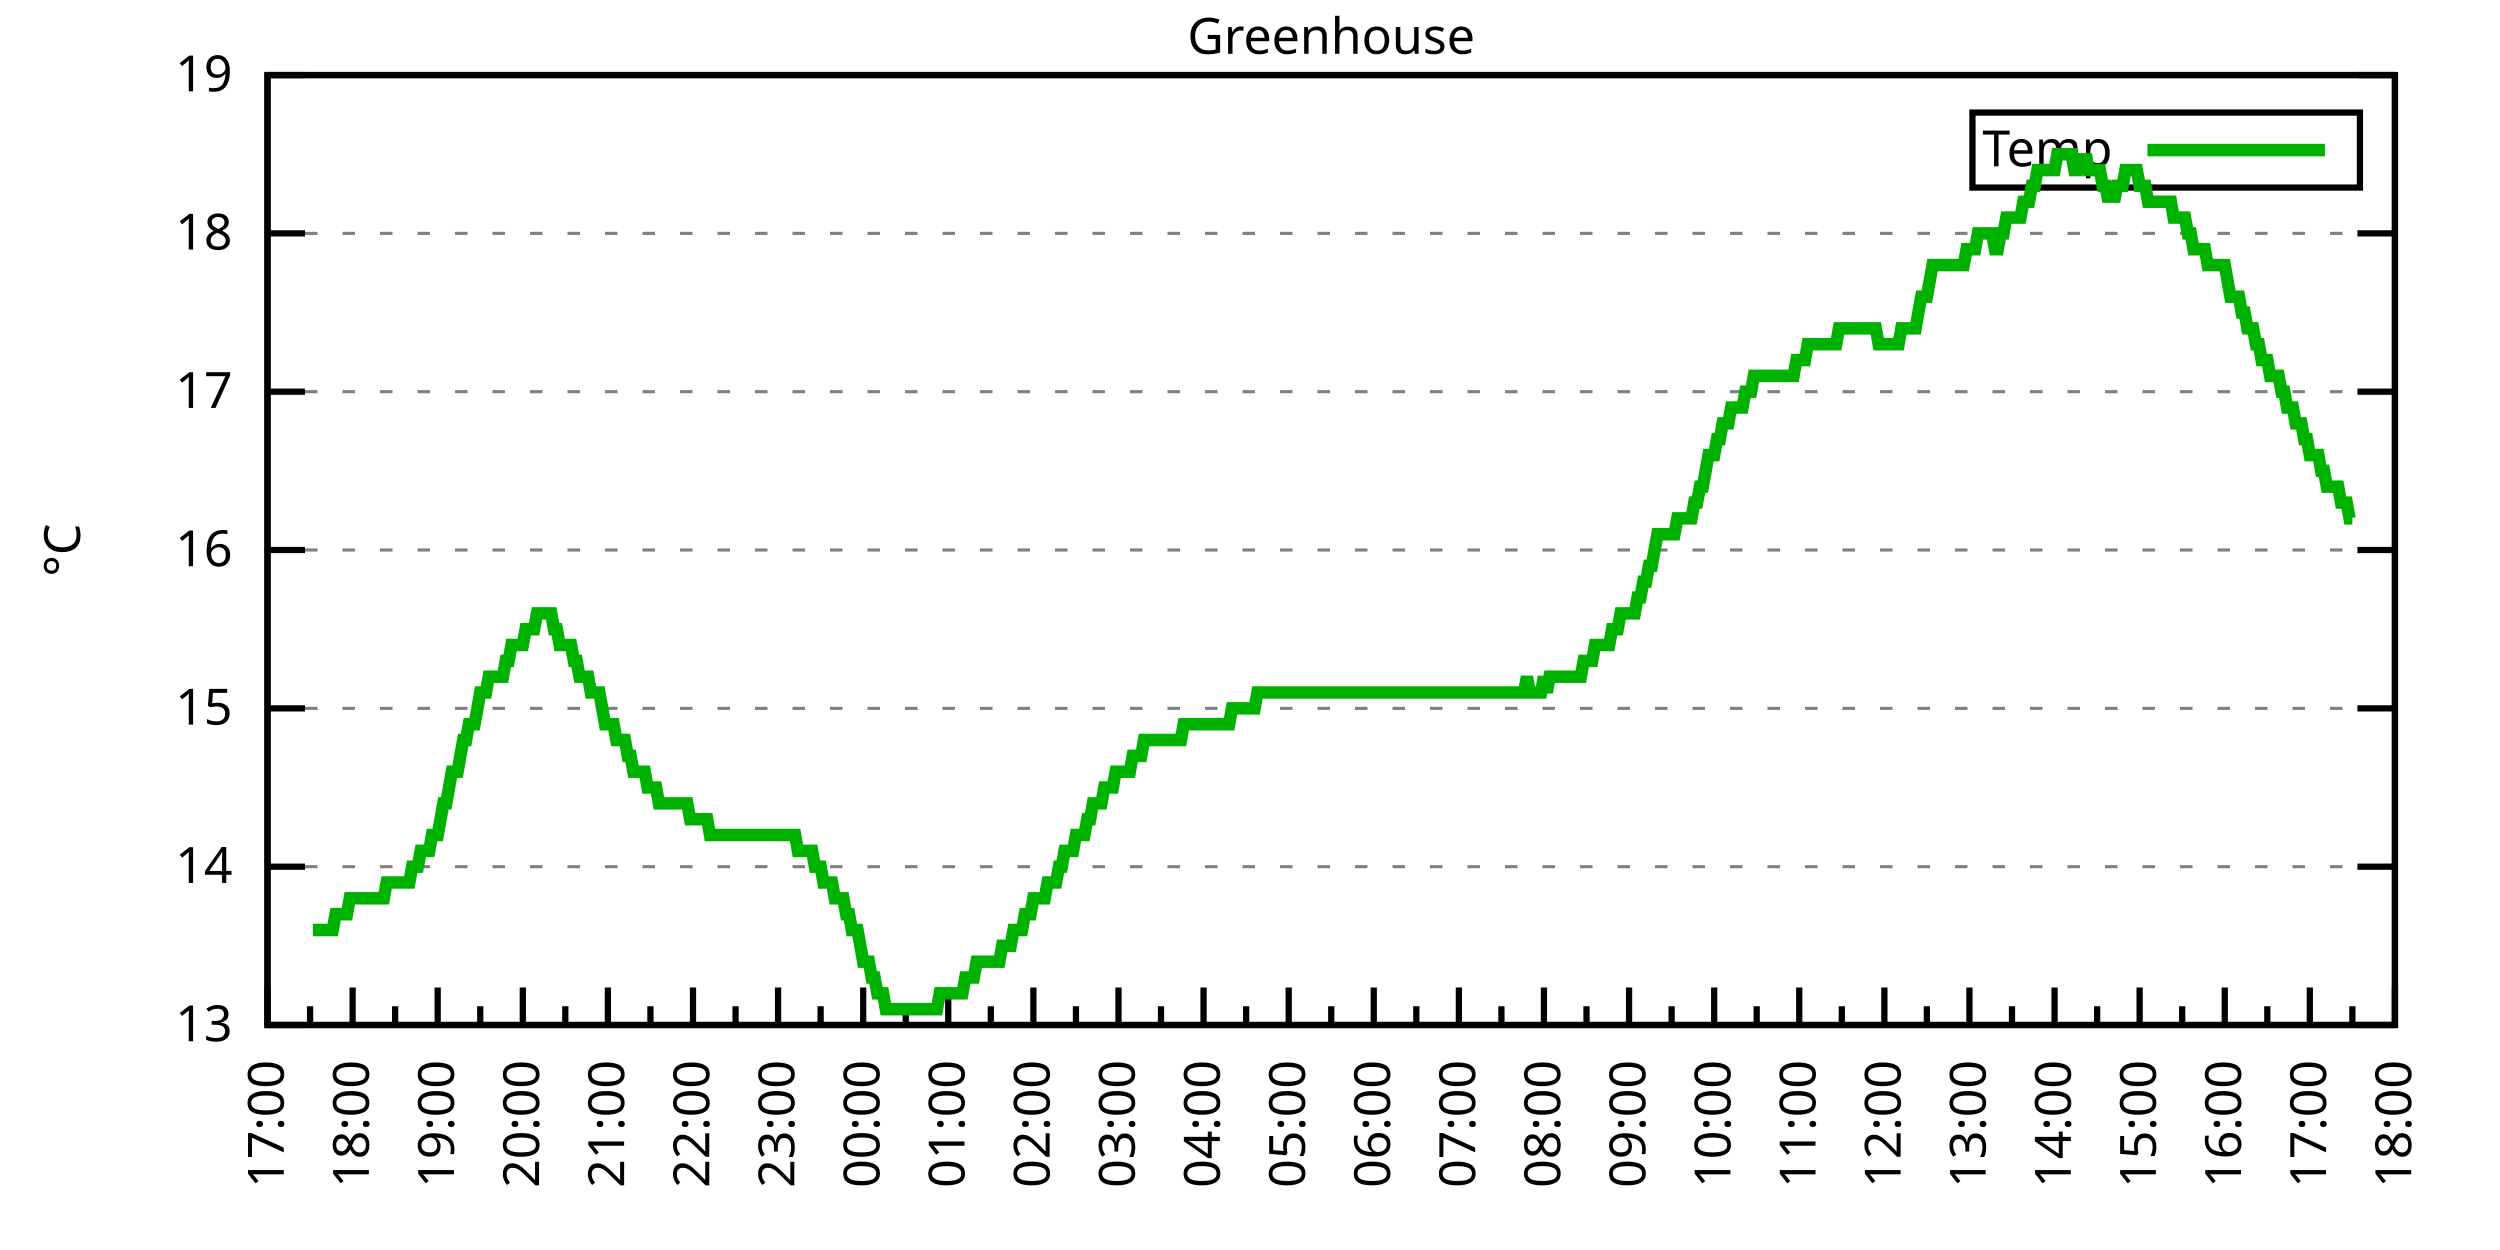
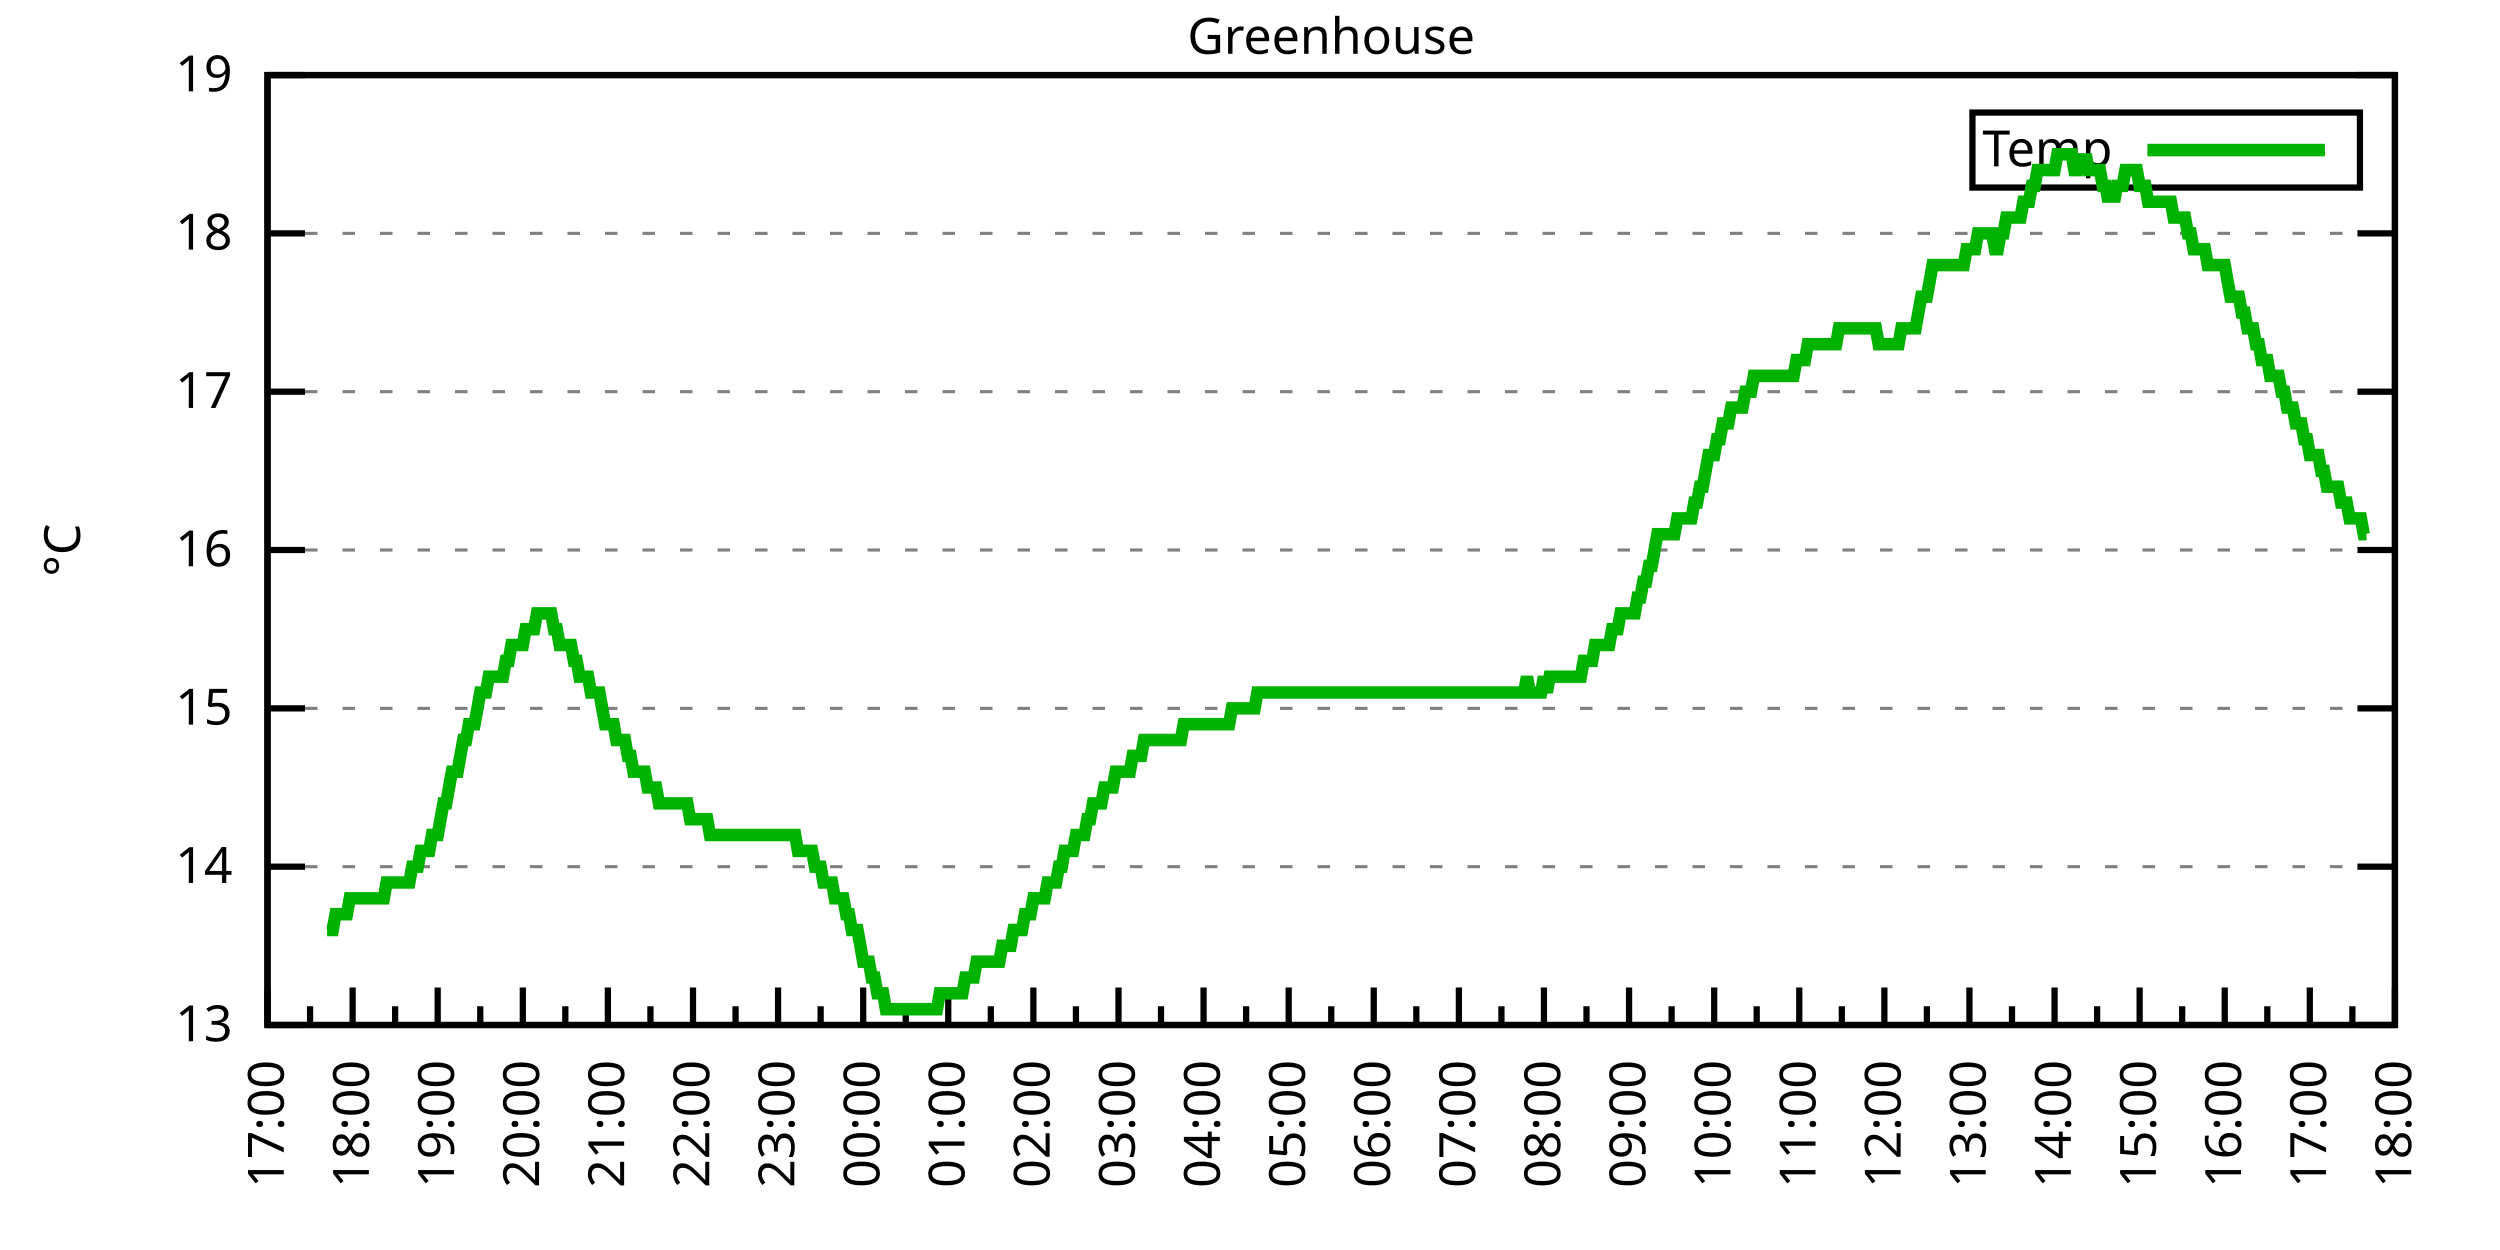
<svg xmlns="http://www.w3.org/2000/svg" xmlns:xlink="http://www.w3.org/1999/xlink" width="400" height="200" viewBox="0 0 400 200">
  <g id="gnuplot_canvas">
    <rect x="0" y="0" width="400" height="200" fill="none" />
    <defs>
      <circle id="gpDot" r="0.5" stroke-width="0.5" stroke="currentColor" />
      <path id="gpPt0" stroke-width="0.333" stroke="currentColor" d="M-1,0 h2 M0,-1 v2" />
      <path id="gpPt1" stroke-width="0.333" stroke="currentColor" d="M-1,-1 L1,1 M1,-1 L-1,1" />
      <path id="gpPt2" stroke-width="0.333" stroke="currentColor" d="M-1,0 L1,0 M0,-1 L0,1 M-1,-1 L1,1 M-1,1 L1,-1" />
      <rect id="gpPt3" stroke-width="0.333" stroke="currentColor" x="-1" y="-1" width="2" height="2" />
      <rect id="gpPt4" stroke-width="0.333" stroke="currentColor" fill="currentColor" x="-1" y="-1" width="2" height="2" />
      <circle id="gpPt5" stroke-width="0.333" stroke="currentColor" cx="0" cy="0" r="1" />
      <use xlink:href="#gpPt5" id="gpPt6" fill="currentColor" stroke="none" />
      <path id="gpPt7" stroke-width="0.333" stroke="currentColor" d="M0,-1.33 L-1.33,0.67 L1.33,0.67 z" />
      <use xlink:href="#gpPt7" id="gpPt8" fill="currentColor" stroke="none" />
      <use xlink:href="#gpPt7" id="gpPt9" stroke="currentColor" transform="rotate(180)" />
      <use xlink:href="#gpPt9" id="gpPt10" fill="currentColor" stroke="none" />
      <use xlink:href="#gpPt3" id="gpPt11" stroke="currentColor" transform="rotate(45)" />
      <use xlink:href="#gpPt11" id="gpPt12" fill="currentColor" stroke="none" />
      <path id="gpPt13" stroke-width="0.333" stroke="currentColor" d="M0,1.330 L1.265,0.411 L0.782,-1.067 L-0.782,-1.076 L-1.265,0.411 z" />
      <use xlink:href="#gpPt13" id="gpPt14" fill="currentColor" stroke="none" />
      <filter id="textbox" filterUnits="objectBoundingBox" x="0" y="0" height="1" width="1">
        <feFlood flood-color="white" flood-opacity="1" result="bgnd" />
        <feComposite in="SourceGraphic" in2="bgnd" operator="atop" />
      </filter>
      <filter id="greybox" filterUnits="objectBoundingBox" x="0" y="0" height="1" width="1">
        <feFlood flood-color="lightgrey" flood-opacity="1" result="grey" />
        <feComposite in="SourceGraphic" in2="grey" operator="atop" />
      </filter>
    </defs>
    <g fill="none" color="white" stroke="currentColor" stroke-width="1.00" stroke-linecap="butt" stroke-linejoin="miter">
</g>
    <g fill="none" color="black" stroke="currentColor" stroke-width="1.00" stroke-linecap="butt" stroke-linejoin="miter">
      <g stroke="none" shape-rendering="crispEdges">
        <polygon fill="rgb(255, 255, 255)" points="42.80,164.00 383.18,164.00 383.18,12.02 42.80,12.02 " />
      </g>
    </g>
    <g fill="none" color="black" stroke="currentColor" stroke-width="1.00" stroke-linecap="butt" stroke-linejoin="miter">
</g>
    <g fill="none" color="black" stroke="black" stroke-width="0.50" stroke-linecap="butt" stroke-linejoin="miter">
</g>
    <g fill="none" color="gray" stroke="currentColor" stroke-width="0.50" stroke-linecap="butt" stroke-linejoin="miter">
      <path stroke="gray" stroke-dasharray="2,4" class="gridline" d="M42.80,164.00 L383.19,164.00  " />
    </g>
    <g fill="none" color="gray" stroke="gray" stroke-width="1.00" stroke-linecap="butt" stroke-linejoin="miter">
</g>
    <g fill="none" color="black" stroke="currentColor" stroke-width="1.00" stroke-linecap="butt" stroke-linejoin="miter">
      <path stroke="black" d="M42.80,164.00 L48.80,164.00 M383.19,164.00 L377.19,164.00  " />
      <g transform="translate(37.20,166.60)" stroke="none" fill="black" font-family="Sans" font-size="8.00" text-anchor="end">
        <text>
          <tspan font-family="Sans"> 13</tspan>
        </text>
      </g>
    </g>
    <g fill="none" color="black" stroke="currentColor" stroke-width="1.00" stroke-linecap="butt" stroke-linejoin="miter">
</g>
    <g fill="none" color="black" stroke="black" stroke-width="0.50" stroke-linecap="butt" stroke-linejoin="miter">
</g>
    <g fill="none" color="gray" stroke="currentColor" stroke-width="0.50" stroke-linecap="butt" stroke-linejoin="miter">
      <path stroke="gray" stroke-dasharray="2,4" class="gridline" d="M42.80,138.67 L383.19,138.67  " />
    </g>
    <g fill="none" color="gray" stroke="gray" stroke-width="1.00" stroke-linecap="butt" stroke-linejoin="miter">
</g>
    <g fill="none" color="black" stroke="currentColor" stroke-width="1.00" stroke-linecap="butt" stroke-linejoin="miter">
      <path stroke="black" d="M42.80,138.67 L48.80,138.67 M383.19,138.67 L377.19,138.67  " />
      <g transform="translate(37.20,141.27)" stroke="none" fill="black" font-family="Sans" font-size="8.00" text-anchor="end">
        <text>
          <tspan font-family="Sans"> 14</tspan>
        </text>
      </g>
    </g>
    <g fill="none" color="black" stroke="currentColor" stroke-width="1.00" stroke-linecap="butt" stroke-linejoin="miter">
</g>
    <g fill="none" color="black" stroke="black" stroke-width="0.50" stroke-linecap="butt" stroke-linejoin="miter">
</g>
    <g fill="none" color="gray" stroke="currentColor" stroke-width="0.50" stroke-linecap="butt" stroke-linejoin="miter">
      <path stroke="gray" stroke-dasharray="2,4" class="gridline" d="M42.80,113.34 L383.19,113.34  " />
    </g>
    <g fill="none" color="gray" stroke="gray" stroke-width="1.00" stroke-linecap="butt" stroke-linejoin="miter">
</g>
    <g fill="none" color="black" stroke="currentColor" stroke-width="1.00" stroke-linecap="butt" stroke-linejoin="miter">
      <path stroke="black" d="M42.80,113.34 L48.80,113.34 M383.19,113.34 L377.19,113.34  " />
      <g transform="translate(37.20,115.94)" stroke="none" fill="black" font-family="Sans" font-size="8.00" text-anchor="end">
        <text>
          <tspan font-family="Sans"> 15</tspan>
        </text>
      </g>
    </g>
    <g fill="none" color="black" stroke="currentColor" stroke-width="1.00" stroke-linecap="butt" stroke-linejoin="miter">
</g>
    <g fill="none" color="black" stroke="black" stroke-width="0.50" stroke-linecap="butt" stroke-linejoin="miter">
</g>
    <g fill="none" color="gray" stroke="currentColor" stroke-width="0.50" stroke-linecap="butt" stroke-linejoin="miter">
      <path stroke="gray" stroke-dasharray="2,4" class="gridline" d="M42.80,88.00 L383.19,88.00  " />
    </g>
    <g fill="none" color="gray" stroke="gray" stroke-width="1.00" stroke-linecap="butt" stroke-linejoin="miter">
</g>
    <g fill="none" color="black" stroke="currentColor" stroke-width="1.00" stroke-linecap="butt" stroke-linejoin="miter">
      <path stroke="black" d="M42.80,88.00 L48.80,88.00 M383.19,88.00 L377.19,88.00  " />
      <g transform="translate(37.20,90.60)" stroke="none" fill="black" font-family="Sans" font-size="8.00" text-anchor="end">
        <text>
          <tspan font-family="Sans"> 16</tspan>
        </text>
      </g>
    </g>
    <g fill="none" color="black" stroke="currentColor" stroke-width="1.00" stroke-linecap="butt" stroke-linejoin="miter">
</g>
    <g fill="none" color="black" stroke="black" stroke-width="0.50" stroke-linecap="butt" stroke-linejoin="miter">
</g>
    <g fill="none" color="gray" stroke="currentColor" stroke-width="0.50" stroke-linecap="butt" stroke-linejoin="miter">
      <path stroke="gray" stroke-dasharray="2,4" class="gridline" d="M42.80,62.67 L383.19,62.67  " />
    </g>
    <g fill="none" color="gray" stroke="gray" stroke-width="1.00" stroke-linecap="butt" stroke-linejoin="miter">
</g>
    <g fill="none" color="black" stroke="currentColor" stroke-width="1.00" stroke-linecap="butt" stroke-linejoin="miter">
      <path stroke="black" d="M42.80,62.67 L48.80,62.67 M383.19,62.67 L377.19,62.67  " />
      <g transform="translate(37.20,65.27)" stroke="none" fill="black" font-family="Sans" font-size="8.00" text-anchor="end">
        <text>
          <tspan font-family="Sans"> 17</tspan>
        </text>
      </g>
    </g>
    <g fill="none" color="black" stroke="currentColor" stroke-width="1.00" stroke-linecap="butt" stroke-linejoin="miter">
</g>
    <g fill="none" color="black" stroke="black" stroke-width="0.50" stroke-linecap="butt" stroke-linejoin="miter">
</g>
    <g fill="none" color="gray" stroke="currentColor" stroke-width="0.50" stroke-linecap="butt" stroke-linejoin="miter">
      <path stroke="gray" stroke-dasharray="2,4" class="gridline" d="M42.80,37.34 L383.19,37.34  " />
    </g>
    <g fill="none" color="gray" stroke="gray" stroke-width="1.00" stroke-linecap="butt" stroke-linejoin="miter">
</g>
    <g fill="none" color="black" stroke="currentColor" stroke-width="1.00" stroke-linecap="butt" stroke-linejoin="miter">
      <path stroke="black" d="M42.80,37.34 L48.80,37.34 M383.19,37.34 L377.19,37.34  " />
      <g transform="translate(37.20,39.94)" stroke="none" fill="black" font-family="Sans" font-size="8.00" text-anchor="end">
        <text>
          <tspan font-family="Sans"> 18</tspan>
        </text>
      </g>
    </g>
    <g fill="none" color="black" stroke="currentColor" stroke-width="1.00" stroke-linecap="butt" stroke-linejoin="miter">
</g>
    <g fill="none" color="black" stroke="black" stroke-width="0.50" stroke-linecap="butt" stroke-linejoin="miter">
</g>
    <g fill="none" color="gray" stroke="currentColor" stroke-width="0.50" stroke-linecap="butt" stroke-linejoin="miter">
      <path stroke="gray" stroke-dasharray="2,4" class="gridline" d="M42.80,12.01 L383.19,12.01  " />
    </g>
    <g fill="none" color="gray" stroke="gray" stroke-width="1.00" stroke-linecap="butt" stroke-linejoin="miter">
</g>
    <g fill="none" color="black" stroke="currentColor" stroke-width="1.00" stroke-linecap="butt" stroke-linejoin="miter">
      <path stroke="black" d="M42.80,12.01 L48.80,12.01 M383.19,12.01 L377.19,12.01  " />
      <g transform="translate(37.20,14.61)" stroke="none" fill="black" font-family="Sans" font-size="8.00" text-anchor="end">
        <text>
          <tspan font-family="Sans"> 19</tspan>
        </text>
      </g>
    </g>
    <g fill="none" color="black" stroke="currentColor" stroke-width="1.00" stroke-linecap="butt" stroke-linejoin="miter">
      <path stroke="black" d="M42.80,164.00 L42.80,158.00  " />
      <g transform="translate(45.40,169.60) rotate(270)" stroke="none" fill="black" font-family="Sans" font-size="8.00" text-anchor="end">
        <text>
          <tspan font-family="Sans">17:00</tspan>
        </text>
      </g>
    </g>
    <g fill="none" color="black" stroke="currentColor" stroke-width="1.00" stroke-linecap="butt" stroke-linejoin="miter">
      <path stroke="black" d="M49.61,164.00 L49.61,161.00 M56.42,164.00 L56.42,158.00  " />
      <g transform="translate(59.02,169.60) rotate(270)" stroke="none" fill="black" font-family="Sans" font-size="8.00" text-anchor="end">
        <text>
          <tspan font-family="Sans">18:00</tspan>
        </text>
      </g>
    </g>
    <g fill="none" color="black" stroke="currentColor" stroke-width="1.00" stroke-linecap="butt" stroke-linejoin="miter">
      <path stroke="black" d="M63.22,164.00 L63.22,161.00 M70.03,164.00 L70.03,158.00  " />
      <g transform="translate(72.63,169.60) rotate(270)" stroke="none" fill="black" font-family="Sans" font-size="8.00" text-anchor="end">
        <text>
          <tspan font-family="Sans">19:00</tspan>
        </text>
      </g>
    </g>
    <g fill="none" color="black" stroke="currentColor" stroke-width="1.00" stroke-linecap="butt" stroke-linejoin="miter">
      <path stroke="black" d="M76.84,164.00 L76.84,161.00 M83.65,164.00 L83.65,158.00  " />
      <g transform="translate(86.25,169.60) rotate(270)" stroke="none" fill="black" font-family="Sans" font-size="8.00" text-anchor="end">
        <text>
          <tspan font-family="Sans">20:00</tspan>
        </text>
      </g>
    </g>
    <g fill="none" color="black" stroke="currentColor" stroke-width="1.00" stroke-linecap="butt" stroke-linejoin="miter">
      <path stroke="black" d="M90.45,164.00 L90.45,161.00 M97.26,164.00 L97.26,158.00  " />
      <g transform="translate(99.86,169.60) rotate(270)" stroke="none" fill="black" font-family="Sans" font-size="8.00" text-anchor="end">
        <text>
          <tspan font-family="Sans">21:00</tspan>
        </text>
      </g>
    </g>
    <g fill="none" color="black" stroke="currentColor" stroke-width="1.00" stroke-linecap="butt" stroke-linejoin="miter">
      <path stroke="black" d="M104.07,164.00 L104.07,161.00 M110.88,164.00 L110.88,158.00  " />
      <g transform="translate(113.48,169.60) rotate(270)" stroke="none" fill="black" font-family="Sans" font-size="8.00" text-anchor="end">
        <text>
          <tspan font-family="Sans">22:00</tspan>
        </text>
      </g>
    </g>
    <g fill="none" color="black" stroke="currentColor" stroke-width="1.00" stroke-linecap="butt" stroke-linejoin="miter">
      <path stroke="black" d="M117.69,164.00 L117.69,161.00 M124.49,164.00 L124.49,158.00  " />
      <g transform="translate(127.09,169.60) rotate(270)" stroke="none" fill="black" font-family="Sans" font-size="8.00" text-anchor="end">
        <text>
          <tspan font-family="Sans">23:00</tspan>
        </text>
      </g>
    </g>
    <g fill="none" color="black" stroke="currentColor" stroke-width="1.00" stroke-linecap="butt" stroke-linejoin="miter">
      <path stroke="black" d="M131.30,164.00 L131.30,161.00 M138.11,164.00 L138.11,158.00  " />
      <g transform="translate(140.71,169.60) rotate(270)" stroke="none" fill="black" font-family="Sans" font-size="8.00" text-anchor="end">
        <text>
          <tspan font-family="Sans">00:00</tspan>
        </text>
      </g>
    </g>
    <g fill="none" color="black" stroke="currentColor" stroke-width="1.00" stroke-linecap="butt" stroke-linejoin="miter">
      <path stroke="black" d="M144.92,164.00 L144.92,161.00 M151.72,164.00 L151.72,158.00  " />
      <g transform="translate(154.32,169.60) rotate(270)" stroke="none" fill="black" font-family="Sans" font-size="8.00" text-anchor="end">
        <text>
          <tspan font-family="Sans">01:00</tspan>
        </text>
      </g>
    </g>
    <g fill="none" color="black" stroke="currentColor" stroke-width="1.00" stroke-linecap="butt" stroke-linejoin="miter">
      <path stroke="black" d="M158.53,164.00 L158.53,161.00 M165.34,164.00 L165.34,158.00  " />
      <g transform="translate(167.94,169.60) rotate(270)" stroke="none" fill="black" font-family="Sans" font-size="8.00" text-anchor="end">
        <text>
          <tspan font-family="Sans">02:00</tspan>
        </text>
      </g>
    </g>
    <g fill="none" color="black" stroke="currentColor" stroke-width="1.00" stroke-linecap="butt" stroke-linejoin="miter">
      <path stroke="black" d="M172.15,164.00 L172.15,161.00 M178.96,164.00 L178.96,158.00  " />
      <g transform="translate(181.56,169.60) rotate(270)" stroke="none" fill="black" font-family="Sans" font-size="8.00" text-anchor="end">
        <text>
          <tspan font-family="Sans">03:00</tspan>
        </text>
      </g>
    </g>
    <g fill="none" color="black" stroke="currentColor" stroke-width="1.00" stroke-linecap="butt" stroke-linejoin="miter">
      <path stroke="black" d="M185.76,164.00 L185.76,161.00 M192.57,164.00 L192.57,158.00  " />
      <g transform="translate(195.17,169.60) rotate(270)" stroke="none" fill="black" font-family="Sans" font-size="8.00" text-anchor="end">
        <text>
          <tspan font-family="Sans">04:00</tspan>
        </text>
      </g>
    </g>
    <g fill="none" color="black" stroke="currentColor" stroke-width="1.00" stroke-linecap="butt" stroke-linejoin="miter">
      <path stroke="black" d="M199.38,164.00 L199.38,161.00 M206.19,164.00 L206.19,158.00  " />
      <g transform="translate(208.79,169.60) rotate(270)" stroke="none" fill="black" font-family="Sans" font-size="8.00" text-anchor="end">
        <text>
          <tspan font-family="Sans">05:00</tspan>
        </text>
      </g>
    </g>
    <g fill="none" color="black" stroke="currentColor" stroke-width="1.00" stroke-linecap="butt" stroke-linejoin="miter">
      <path stroke="black" d="M213.00,164.00 L213.00,161.00 M219.80,164.00 L219.80,158.00  " />
      <g transform="translate(222.40,169.60) rotate(270)" stroke="none" fill="black" font-family="Sans" font-size="8.00" text-anchor="end">
        <text>
          <tspan font-family="Sans">06:00</tspan>
        </text>
      </g>
    </g>
    <g fill="none" color="black" stroke="currentColor" stroke-width="1.00" stroke-linecap="butt" stroke-linejoin="miter">
      <path stroke="black" d="M226.61,164.00 L226.61,161.00 M233.42,164.00 L233.42,158.00  " />
      <g transform="translate(236.02,169.60) rotate(270)" stroke="none" fill="black" font-family="Sans" font-size="8.00" text-anchor="end">
        <text>
          <tspan font-family="Sans">07:00</tspan>
        </text>
      </g>
    </g>
    <g fill="none" color="black" stroke="currentColor" stroke-width="1.00" stroke-linecap="butt" stroke-linejoin="miter">
      <path stroke="black" d="M240.23,164.00 L240.23,161.00 M247.03,164.00 L247.03,158.00  " />
      <g transform="translate(249.63,169.60) rotate(270)" stroke="none" fill="black" font-family="Sans" font-size="8.00" text-anchor="end">
        <text>
          <tspan font-family="Sans">08:00</tspan>
        </text>
      </g>
    </g>
    <g fill="none" color="black" stroke="currentColor" stroke-width="1.00" stroke-linecap="butt" stroke-linejoin="miter">
      <path stroke="black" d="M253.84,164.00 L253.84,161.00 M260.65,164.00 L260.65,158.00  " />
      <g transform="translate(263.25,169.60) rotate(270)" stroke="none" fill="black" font-family="Sans" font-size="8.00" text-anchor="end">
        <text>
          <tspan font-family="Sans">09:00</tspan>
        </text>
      </g>
    </g>
    <g fill="none" color="black" stroke="currentColor" stroke-width="1.00" stroke-linecap="butt" stroke-linejoin="miter">
      <path stroke="black" d="M267.46,164.00 L267.46,161.00 M274.27,164.00 L274.27,158.00  " />
      <g transform="translate(276.87,169.60) rotate(270)" stroke="none" fill="black" font-family="Sans" font-size="8.00" text-anchor="end">
        <text>
          <tspan font-family="Sans">10:00</tspan>
        </text>
      </g>
    </g>
    <g fill="none" color="black" stroke="currentColor" stroke-width="1.00" stroke-linecap="butt" stroke-linejoin="miter">
      <path stroke="black" d="M281.07,164.00 L281.07,161.00 M287.88,164.00 L287.88,158.00  " />
      <g transform="translate(290.48,169.60) rotate(270)" stroke="none" fill="black" font-family="Sans" font-size="8.00" text-anchor="end">
        <text>
          <tspan font-family="Sans">11:00</tspan>
        </text>
      </g>
    </g>
    <g fill="none" color="black" stroke="currentColor" stroke-width="1.00" stroke-linecap="butt" stroke-linejoin="miter">
      <path stroke="black" d="M294.69,164.00 L294.69,161.00 M301.50,164.00 L301.50,158.00  " />
      <g transform="translate(304.10,169.60) rotate(270)" stroke="none" fill="black" font-family="Sans" font-size="8.00" text-anchor="end">
        <text>
          <tspan font-family="Sans">12:00</tspan>
        </text>
      </g>
    </g>
    <g fill="none" color="black" stroke="currentColor" stroke-width="1.00" stroke-linecap="butt" stroke-linejoin="miter">
      <path stroke="black" d="M308.30,164.00 L308.30,161.00 M315.11,164.00 L315.11,158.00  " />
      <g transform="translate(317.71,169.60) rotate(270)" stroke="none" fill="black" font-family="Sans" font-size="8.00" text-anchor="end">
        <text>
          <tspan font-family="Sans">13:00</tspan>
        </text>
      </g>
    </g>
    <g fill="none" color="black" stroke="currentColor" stroke-width="1.00" stroke-linecap="butt" stroke-linejoin="miter">
      <path stroke="black" d="M321.92,164.00 L321.92,161.00 M328.73,164.00 L328.73,158.00  " />
      <g transform="translate(331.33,169.60) rotate(270)" stroke="none" fill="black" font-family="Sans" font-size="8.00" text-anchor="end">
        <text>
          <tspan font-family="Sans">14:00</tspan>
        </text>
      </g>
    </g>
    <g fill="none" color="black" stroke="currentColor" stroke-width="1.00" stroke-linecap="butt" stroke-linejoin="miter">
      <path stroke="black" d="M335.54,164.00 L335.54,161.00 M342.34,164.00 L342.34,158.00  " />
      <g transform="translate(344.94,169.60) rotate(270)" stroke="none" fill="black" font-family="Sans" font-size="8.00" text-anchor="end">
        <text>
          <tspan font-family="Sans">15:00</tspan>
        </text>
      </g>
    </g>
    <g fill="none" color="black" stroke="currentColor" stroke-width="1.00" stroke-linecap="butt" stroke-linejoin="miter">
      <path stroke="black" d="M349.15,164.00 L349.15,161.00 M355.96,164.00 L355.96,158.00  " />
      <g transform="translate(358.56,169.60) rotate(270)" stroke="none" fill="black" font-family="Sans" font-size="8.00" text-anchor="end">
        <text>
          <tspan font-family="Sans">16:00</tspan>
        </text>
      </g>
    </g>
    <g fill="none" color="black" stroke="currentColor" stroke-width="1.00" stroke-linecap="butt" stroke-linejoin="miter">
      <path stroke="black" d="M362.77,164.00 L362.77,161.00 M369.57,164.00 L369.57,158.00  " />
      <g transform="translate(372.17,169.60) rotate(270)" stroke="none" fill="black" font-family="Sans" font-size="8.00" text-anchor="end">
        <text>
          <tspan font-family="Sans">17:00</tspan>
        </text>
      </g>
    </g>
    <g fill="none" color="black" stroke="currentColor" stroke-width="1.00" stroke-linecap="butt" stroke-linejoin="miter">
      <path stroke="black" d="M376.38,164.00 L376.38,161.00 M383.19,164.00 L383.19,158.00  " />
      <g transform="translate(385.79,169.60) rotate(270)" stroke="none" fill="black" font-family="Sans" font-size="8.00" text-anchor="end">
        <text>
          <tspan font-family="Sans">18:00</tspan>
        </text>
      </g>
    </g>
    <g fill="none" color="black" stroke="currentColor" stroke-width="1.00" stroke-linecap="butt" stroke-linejoin="miter">
</g>
    <g fill="none" color="black" stroke="currentColor" stroke-width="1.00" stroke-linecap="butt" stroke-linejoin="miter">
      <path stroke="black" d="M42.80,12.01 L42.80,164.00 L383.19,164.00 L383.19,12.01 L42.80,12.01 Z  " />
    </g>
    <g fill="none" color="black" stroke="currentColor" stroke-width="1.00" stroke-linecap="butt" stroke-linejoin="miter">
      <g transform="translate(12.80,88.01) rotate(270)" stroke="none" fill="black" font-family="Sans" font-size="8.00" text-anchor="middle">
        <text>
          <tspan font-family="Sans">°C</tspan>
        </text>
      </g>
    </g>
    <g fill="none" color="black" stroke="currentColor" stroke-width="1.00" stroke-linecap="butt" stroke-linejoin="miter">
</g>
    <g fill="none" color="black" stroke="currentColor" stroke-width="1.00" stroke-linecap="butt" stroke-linejoin="miter">
      <path stroke="black" d="M315.59,30.01 L315.59,18.01 L377.59,18.01 L377.59,30.01 L315.59,30.01 Z  " />
    </g>
    <g id="Greenhouse_plot_1">
      <g fill="none" color="white" stroke="black" stroke-width="2.00" stroke-linecap="butt" stroke-linejoin="miter">
</g>
      <g fill="none" color="black" stroke="currentColor" stroke-width="2.00" stroke-linecap="butt" stroke-linejoin="miter">
        <g transform="translate(337.99,26.61)" stroke="none" fill="black" font-family="Sans" font-size="8.00" text-anchor="end">
          <text>
            <tspan font-family="Sans">Temp</tspan>
          </text>
        </g>
      </g>
      <g fill="none" color="black" stroke="currentColor" stroke-width="2.00" stroke-linecap="butt" stroke-linejoin="miter">
-         <path stroke="rgb(  0, 178,   0)" d="M343.59,24.01 L371.99,24.01 M50.06,148.80 L50.52,148.80 L50.97,148.80 L51.42,148.80 L51.88,148.80 L52.33,148.80   L52.78,148.80 L53.24,148.80 L53.69,146.27 L54.15,146.27 L54.60,146.27 L55.05,146.27 L55.51,146.27 L55.96,143.73   L56.42,143.73 L56.87,143.73 L57.32,143.73 L57.78,143.73 L58.23,143.73 L58.68,143.73 L59.14,143.73 L59.59,143.73   L60.05,143.73 L60.50,143.73 L60.95,143.73 L61.41,143.73 L61.86,141.20 L62.32,141.20 L62.77,141.20 L63.22,141.20   L63.68,141.20 L64.13,141.20 L64.58,141.20 L65.04,141.20 L65.49,141.20 L65.95,138.67 L66.40,138.67 L66.85,138.67   L67.31,136.14 L67.76,136.14 L68.22,136.14 L68.67,136.14 L69.12,133.60 L69.58,133.60 L70.03,133.60 L70.49,131.07   L70.94,128.54 L71.39,128.54 L71.85,126.00 L72.30,123.47 L72.75,123.47 L73.21,123.47 L73.66,120.94 L74.12,118.40   L74.57,118.40 L75.02,115.87 L75.48,115.87 L75.93,115.87 L76.39,113.34 L76.84,110.80 L77.29,110.80 L77.75,110.80   L78.20,108.27 L78.65,108.27 L79.11,108.27 L79.56,108.27 L80.02,108.27 L80.47,108.27 L80.92,105.74 L81.38,105.74   L81.83,103.20 L82.29,103.20 L82.74,103.20 L83.19,103.20 L83.65,103.20 L84.10,100.67 L84.55,100.67 L85.01,100.67   L85.46,100.67 L85.92,98.14 L86.37,98.14 L86.82,98.14 L87.28,98.14 L87.73,98.14 L88.19,98.14 L88.64,100.67   L89.09,100.67 L89.55,103.20 L90.00,103.20 L90.45,103.20 L90.91,103.20 L91.36,103.20 L91.82,105.74 L92.27,105.74   L92.72,108.27 L93.18,108.27 L93.63,108.27 L94.09,108.27 L94.54,110.80 L94.99,110.80 L95.45,110.80 L95.90,110.80   L96.35,113.34 L96.81,115.87 L97.26,115.87 L97.72,115.87 L98.17,115.87 L98.62,118.40 L99.08,118.40 L99.53,118.40   L99.99,118.40 L100.44,120.94 L100.89,120.94 L101.35,123.47 L101.80,123.47 L102.25,123.47 L102.71,123.47 L103.16,123.47   L103.62,126.00 L104.07,126.00 L104.52,126.00 L104.98,126.00 L105.43,128.54 L105.89,128.54 L106.34,128.54 L106.79,128.54   L107.25,128.54 L107.70,128.54 L108.15,128.54 L108.61,128.54 L109.06,128.54 L109.52,128.54 L109.97,128.54 L110.42,131.07   L110.88,131.07 L111.33,131.07 L111.79,131.07 L112.24,131.07 L112.69,131.07 L113.15,131.07 L113.60,133.60 L114.05,133.60   L114.51,133.60 L114.96,133.60 L115.42,133.60 L115.87,133.60 L116.32,133.60 L116.78,133.60 L117.23,133.60 L117.69,133.60   L118.14,133.60 L118.59,133.60 L119.05,133.60 L119.50,133.60 L119.96,133.60 L120.41,133.60 L120.86,133.60 L121.32,133.60   L121.77,133.60 L122.22,133.60 L122.68,133.60 L123.13,133.60 L123.59,133.60 L124.04,133.60 L124.49,133.60 L124.95,133.60   L125.40,133.60 L125.86,133.60 L126.31,133.60 L126.76,133.60 L127.22,133.60 L127.67,136.14 L128.12,136.14 L128.58,136.14   L129.03,136.14 L129.49,136.14 L129.94,136.14 L130.39,138.67 L130.85,138.67 L131.30,138.67 L131.76,141.20 L132.21,141.20   L132.66,141.20 L133.12,141.20 L133.57,143.73 L134.02,143.73 L134.48,143.73 L134.93,143.73 L135.39,146.27 L135.84,146.27   L136.29,148.80 L136.75,148.80 L137.20,148.80 L137.66,151.33 L138.11,153.87 L138.56,153.87 L139.02,153.87 L139.47,156.40   L139.92,156.40 L140.38,158.93 L140.83,158.93 L141.29,158.93 L141.74,161.47 L142.19,161.47 L142.65,161.47 L143.10,161.47   L143.56,161.47 L144.01,161.47 L144.46,161.47 L144.92,161.47 L145.37,161.47 L145.82,161.47 L146.28,161.47 L146.73,161.47   L147.19,161.47 L147.64,161.47 L148.09,161.47 L148.55,161.47 L149.00,161.47 L149.46,161.47 L149.91,161.47 L150.36,158.93   L150.82,158.93 L151.27,158.93 L151.72,158.93 L152.18,158.93 L152.63,158.93 L153.09,158.93 L153.54,158.93 L153.99,158.93   L154.45,156.40 L154.90,156.40 L155.36,156.40 L155.81,156.40 L156.26,153.87 L156.72,153.87 L157.17,153.87 L157.62,153.87   L158.08,153.87 L158.53,153.87 L158.99,153.87 L159.44,153.87 L159.89,153.87 L160.35,151.33 L160.80,151.33 L161.26,151.33   L161.71,151.33 L162.16,148.80 L162.62,148.80 L163.07,148.80 L163.52,148.80 L163.98,146.27 L164.43,146.27 L164.89,146.27   L165.34,143.73 L165.79,143.73 L166.25,143.73 L166.70,143.73 L167.16,143.73 L167.61,141.20 L168.06,141.20 L168.52,141.20   L168.97,141.20 L169.43,138.67 L169.88,138.67 L170.33,136.14 L170.79,136.14 L171.24,136.14 L171.69,136.14 L172.15,133.60   L172.60,133.60 L173.06,133.60 L173.51,133.60 L173.96,131.07 L174.42,131.07 L174.87,128.54 L175.33,128.54 L175.78,128.54   L176.23,128.54 L176.69,126.00 L177.14,126.00 L177.59,126.00 L178.05,126.00 L178.50,123.47 L178.96,123.47 L179.41,123.47   L179.86,123.47 L180.32,123.47 L180.77,123.47 L181.23,120.94 L181.68,120.94 L182.13,120.94 L182.59,120.94 L183.04,118.40   L183.49,118.40 L183.95,118.40 L184.40,118.40 L184.86,118.40 L185.31,118.40 L185.76,118.40 L186.22,118.40 L186.67,118.40   L187.13,118.40 L187.58,118.40 L188.03,118.40 L188.49,118.40 L188.94,118.40 L189.39,115.87 L189.85,115.87 L190.30,115.87   L190.76,115.87 L191.21,115.87 L191.66,115.87 L192.12,115.87 L192.57,115.87 L193.03,115.87 L193.48,115.87 L193.93,115.87   L194.39,115.87 L194.84,115.87 L195.29,115.87 L195.75,115.87 L196.20,115.87 L196.66,115.87 L197.11,113.34 L197.56,113.34   L198.02,113.34 L198.47,113.34 L198.93,113.34 L199.38,113.34 L199.83,113.34 L200.29,113.34 L200.74,113.34 L201.19,110.80   L201.65,110.80 L202.10,110.80 L202.56,110.80 L203.01,110.80 L203.46,110.80 L203.92,110.80 L204.37,110.80 L204.83,110.80   L205.28,110.80 L205.73,110.80 L206.19,110.80 L206.64,110.80 L207.09,110.80 L207.55,110.80 L208.00,110.80 L208.46,110.80   L208.91,110.80 L209.36,110.80 L209.82,110.80 L210.27,110.80 L210.73,110.80 L211.18,110.80 L211.63,110.80 L212.09,110.80   L212.54,110.80 L213.00,110.80 L213.45,110.80 L213.90,110.80 L214.36,110.80 L214.81,110.80 L215.26,110.80 L215.72,110.80   L216.17,110.80 L216.63,110.80 L217.08,110.80 L217.53,110.80 L217.99,110.80 L218.44,110.80 L218.90,110.80 L219.35,110.80   L219.80,110.80 L220.26,110.80 L220.71,110.80 L221.16,110.80 L221.62,110.80 L222.07,110.80 L222.53,110.80 L222.98,110.80   L223.43,110.80 L223.89,110.80 L224.34,110.80 L224.80,110.80 L225.25,110.80 L225.70,110.80 L226.16,110.80 L226.61,110.80   L227.06,110.80 L227.52,110.80 L227.97,110.80 L228.43,110.80 L228.88,110.80 L229.33,110.80 L229.79,110.80 L230.24,110.80   L230.70,110.80 L231.15,110.80 L231.60,110.80 L232.06,110.80 L232.51,110.80 L232.96,110.80 L233.42,110.80 L233.87,110.80   L234.33,110.80 L234.78,110.80 L235.23,110.80 L235.69,110.80 L236.14,110.80 L236.60,110.80 L237.05,110.80 L237.50,110.80   L237.96,110.80 L238.41,110.80 L238.86,110.80 L239.32,110.80 L239.77,110.80 L240.23,110.80 L240.68,110.80 L241.13,110.80   L241.59,110.80 L242.04,110.80 L242.50,110.80 L242.95,110.80 L243.40,110.80 L243.86,110.80 L244.31,108.27 L244.76,110.80   L245.22,110.80 L245.67,110.80 L246.13,110.80 L246.58,110.80 L247.03,108.27 L247.49,110.80 L247.94,108.27 L248.40,108.27   L248.85,108.27 L249.30,108.27 L249.76,108.27 L250.21,108.27 L250.66,108.27 L251.12,108.27 L251.57,108.27 L252.03,108.27   L252.48,108.27 L252.93,108.27 L253.39,105.74 L253.84,105.74 L254.30,105.74 L254.75,105.74 L255.20,103.20 L255.66,103.20   L256.11,103.20 L256.56,103.20 L257.02,103.20 L257.47,103.20 L257.93,100.67 L258.38,100.67 L258.83,100.67 L259.29,98.14   L259.74,98.14 L260.20,98.14 L260.65,98.14 L261.10,98.14 L261.56,98.14 L262.01,95.60 L262.47,95.60 L262.92,93.07   L263.37,93.07 L263.83,90.54 L264.28,90.54 L264.73,88.00 L265.19,85.47 L265.64,85.47 L266.10,85.47 L266.55,85.47   L267.00,85.47 L267.46,85.47 L267.91,85.47 L268.37,82.94 L268.82,82.94 L269.27,82.94 L269.73,82.94 L270.18,82.94   L270.63,82.94 L271.09,80.41 L271.54,80.41 L272.00,77.87 L272.45,77.87 L272.90,75.34 L273.36,72.81 L273.81,72.81   L274.27,72.81 L274.72,70.27 L275.17,70.27 L275.63,67.74 L276.08,67.74 L276.53,67.74 L276.99,65.21 L277.44,65.21   L277.90,65.21 L278.35,65.21 L278.80,65.21 L279.26,62.67 L279.71,62.67 L280.17,62.67 L280.62,60.14 L281.07,60.14   L281.53,60.14 L281.98,60.14 L282.43,60.14 L282.89,60.14 L283.34,60.14 L283.80,60.14 L284.25,60.14 L284.70,60.14   L285.16,60.14 L285.61,60.14 L286.07,60.14 L286.52,60.14 L286.97,60.14 L287.43,57.61 L287.88,57.61 L288.33,57.61   L288.79,57.61 L289.24,55.07 L289.70,55.07 L290.15,55.07 L290.60,55.07 L291.06,55.07 L291.51,55.07 L291.97,55.07   L292.42,55.07 L292.87,55.07 L293.33,55.07 L293.78,55.07 L294.23,52.54 L294.69,52.54 L295.14,52.54 L295.60,52.54   L296.05,52.54 L296.50,52.54 L296.96,52.54 L297.41,52.54 L297.87,52.54 L298.32,52.54 L298.77,52.54 L299.23,52.54   L299.68,52.54 L300.13,52.54 L300.59,55.07 L301.04,55.07 L301.50,55.07 L301.95,55.07 L302.40,55.07 L302.86,55.07   L303.31,55.07 L303.77,55.07 L304.22,52.54 L304.67,52.54 L305.13,52.54 L305.58,52.54 L306.03,52.54 L306.49,52.54   L306.94,50.01 L307.40,47.47 L307.85,47.47 L308.30,47.47 L308.76,44.94 L309.21,42.41 L309.67,42.41 L310.12,42.41   L310.57,42.41 L311.03,42.41 L311.48,42.41 L311.94,42.41 L312.39,42.41 L312.84,42.41 L313.30,42.41 L313.75,42.41   L314.20,42.41 L314.66,39.87 L315.11,39.87 L315.57,39.87 L316.02,39.87 L316.47,37.34 L316.93,37.34 L317.38,37.34   L317.84,37.34 L318.29,37.34 L318.74,37.34 L319.20,39.87 L319.65,39.87 L320.10,37.34 L320.56,37.34 L321.01,34.81   L321.47,34.81 L321.92,34.81 L322.37,34.81 L322.83,34.81 L323.28,34.81 L323.74,32.28 L324.19,32.28 L324.64,32.28   L325.10,29.74 L325.55,29.74 L326.00,27.21 L326.46,27.21 L326.91,27.21 L327.37,27.21 L327.82,27.21 L328.27,27.21   L328.73,27.21 L329.18,24.68 L329.64,24.68 L330.09,24.68 L330.54,24.68 L331.00,24.68 L331.45,24.68 L331.90,27.21   L332.36,27.21 L332.81,24.68 L333.27,27.21 L333.72,24.68 L334.17,27.21 L334.63,27.21 L335.08,27.21 L335.54,27.21   L335.99,27.21 L336.44,29.74 L336.90,29.74 L337.35,32.28 L337.80,29.74 L338.26,32.28 L338.71,29.74 L339.17,29.74   L339.62,29.74 L340.07,27.21 L340.53,27.21 L340.98,27.21 L341.44,27.21 L341.89,27.21 L342.34,29.74 L342.80,29.74   L343.25,29.74 L343.70,32.28 L344.16,32.28 L344.61,32.28 L345.07,32.28 L345.52,32.28 L345.97,32.28 L346.43,32.28   L346.88,32.28 L347.34,32.28 L347.79,34.81 L348.24,34.81 L348.70,34.81 L349.15,34.81 L349.60,34.81 L350.06,37.34   L350.51,37.34 L350.97,39.87 L351.42,39.87 L351.87,39.87 L352.33,39.87 L352.78,39.87 L353.24,42.41 L353.69,42.41   L354.14,42.41 L354.60,42.41 L355.05,42.41 L355.50,42.41 L355.96,42.41 L356.41,44.94 L356.87,47.47 L357.32,47.47   L357.77,47.47 L358.23,47.47 L358.68,50.01 L359.14,50.01 L359.59,52.54 L360.04,52.54 L360.50,52.54 L360.95,55.07   L361.41,55.07 L361.86,57.61 L362.31,57.61 L362.77,57.61 L363.22,60.14 L363.67,60.14 L364.13,60.14 L364.58,60.14   L365.04,62.67 L365.49,62.67 L365.94,65.21 L366.40,65.21 L366.85,65.21 L367.31,67.74 L367.76,67.74 L368.21,67.74   L368.67,70.27 L369.12,70.27 L369.57,72.81 L370.03,72.81 L370.48,72.81 L370.94,72.81 L371.39,75.34 L371.84,75.34   L372.30,77.87 L372.75,77.87 L373.21,77.87 L373.66,77.87 L374.11,77.87 L374.57,80.41 L375.02,80.41 L375.47,80.41   L375.93,82.94 L376.38,82.94  " />
+         <path stroke="rgb(  0, 178,   0)" d="M343.59,24.01 L371.99,24.01 M52.33,148.80 L52.78,148.80 L53.24,148.80 L53.69,146.27 L54.15,146.27 L54.60,146.27   L55.05,146.27 L55.51,146.27 L55.96,143.73 L56.42,143.73 L56.87,143.73 L57.32,143.73 L57.78,143.73 L58.23,143.73   L58.68,143.73 L59.14,143.73 L59.59,143.73 L60.05,143.73 L60.50,143.73 L60.95,143.73 L61.41,143.73 L61.86,141.20   L62.32,141.20 L62.77,141.20 L63.22,141.20 L63.68,141.20 L64.13,141.20 L64.58,141.20 L65.04,141.20 L65.49,141.20   L65.95,138.67 L66.40,138.67 L66.85,138.67 L67.31,136.14 L67.76,136.14 L68.22,136.14 L68.67,136.14 L69.12,133.60   L69.58,133.60 L70.03,133.60 L70.49,131.07 L70.94,128.54 L71.39,128.54 L71.85,126.00 L72.30,123.47 L72.75,123.47   L73.21,123.47 L73.66,120.94 L74.12,118.40 L74.57,118.40 L75.02,115.87 L75.48,115.87 L75.93,115.87 L76.39,113.34   L76.84,110.80 L77.29,110.80 L77.75,110.80 L78.20,108.27 L78.65,108.27 L79.11,108.27 L79.56,108.27 L80.02,108.27   L80.47,108.27 L80.92,105.74 L81.38,105.74 L81.83,103.20 L82.29,103.20 L82.74,103.20 L83.19,103.20 L83.65,103.20   L84.10,100.67 L84.55,100.67 L85.01,100.67 L85.46,100.67 L85.92,98.14 L86.37,98.14 L86.82,98.14 L87.28,98.14   L87.73,98.14 L88.19,98.14 L88.64,100.67 L89.09,100.67 L89.55,103.20 L90.00,103.20 L90.45,103.20 L90.91,103.20   L91.36,103.20 L91.82,105.74 L92.27,105.74 L92.72,108.27 L93.18,108.27 L93.63,108.27 L94.09,108.27 L94.54,110.80   L94.99,110.80 L95.45,110.80 L95.90,110.80 L96.35,113.34 L96.81,115.87 L97.26,115.87 L97.72,115.87 L98.17,115.87   L98.62,118.40 L99.08,118.40 L99.53,118.40 L99.99,118.40 L100.44,120.94 L100.89,120.94 L101.35,123.47 L101.80,123.47   L102.25,123.47 L102.71,123.47 L103.16,123.47 L103.62,126.00 L104.07,126.00 L104.52,126.00 L104.98,126.00 L105.43,128.54   L105.89,128.54 L106.34,128.54 L106.79,128.54 L107.25,128.54 L107.70,128.54 L108.15,128.54 L108.61,128.54 L109.06,128.54   L109.52,128.54 L109.97,128.54 L110.42,131.07 L110.88,131.07 L111.33,131.07 L111.79,131.07 L112.24,131.07 L112.69,131.07   L113.15,131.07 L113.60,133.60 L114.05,133.60 L114.51,133.60 L114.96,133.60 L115.42,133.60 L115.87,133.60 L116.32,133.60   L116.78,133.60 L117.23,133.60 L117.69,133.60 L118.14,133.60 L118.59,133.60 L119.05,133.60 L119.50,133.60 L119.96,133.60   L120.41,133.60 L120.86,133.60 L121.32,133.60 L121.77,133.60 L122.22,133.60 L122.68,133.60 L123.13,133.60 L123.59,133.60   L124.04,133.60 L124.49,133.60 L124.95,133.60 L125.40,133.60 L125.86,133.60 L126.31,133.60 L126.76,133.60 L127.22,133.60   L127.67,136.14 L128.12,136.14 L128.58,136.14 L129.03,136.14 L129.49,136.14 L129.94,136.14 L130.39,138.67 L130.85,138.67   L131.30,138.67 L131.76,141.20 L132.21,141.20 L132.66,141.20 L133.12,141.20 L133.57,143.73 L134.02,143.73 L134.48,143.73   L134.93,143.73 L135.39,146.27 L135.84,146.27 L136.29,148.80 L136.75,148.80 L137.20,148.80 L137.66,151.33 L138.11,153.87   L138.56,153.87 L139.02,153.87 L139.47,156.40 L139.92,156.40 L140.38,158.93 L140.83,158.93 L141.29,158.93 L141.74,161.47   L142.19,161.47 L142.65,161.47 L143.10,161.47 L143.56,161.47 L144.01,161.47 L144.46,161.47 L144.92,161.47 L145.37,161.47   L145.82,161.47 L146.28,161.47 L146.73,161.47 L147.19,161.47 L147.64,161.47 L148.09,161.47 L148.55,161.47 L149.00,161.47   L149.46,161.47 L149.91,161.47 L150.36,158.93 L150.82,158.93 L151.27,158.93 L151.72,158.93 L152.18,158.93 L152.63,158.93   L153.09,158.93 L153.54,158.93 L153.99,158.93 L154.45,156.40 L154.90,156.40 L155.36,156.40 L155.81,156.40 L156.26,153.87   L156.72,153.87 L157.17,153.87 L157.62,153.87 L158.08,153.87 L158.53,153.87 L158.99,153.87 L159.44,153.87 L159.89,153.87   L160.35,151.33 L160.80,151.33 L161.26,151.33 L161.71,151.33 L162.16,148.80 L162.62,148.80 L163.07,148.80 L163.52,148.80   L163.98,146.27 L164.43,146.27 L164.89,146.27 L165.34,143.73 L165.79,143.73 L166.25,143.73 L166.70,143.73 L167.16,143.73   L167.61,141.20 L168.06,141.20 L168.52,141.20 L168.97,141.20 L169.43,138.67 L169.88,138.67 L170.33,136.14 L170.79,136.14   L171.24,136.14 L171.69,136.14 L172.15,133.60 L172.60,133.60 L173.06,133.60 L173.51,133.60 L173.96,131.07 L174.42,131.07   L174.87,128.54 L175.33,128.54 L175.78,128.54 L176.23,128.54 L176.69,126.00 L177.14,126.00 L177.59,126.00 L178.05,126.00   L178.50,123.47 L178.96,123.47 L179.41,123.47 L179.86,123.47 L180.32,123.47 L180.77,123.47 L181.23,120.94 L181.68,120.94   L182.13,120.94 L182.59,120.94 L183.04,118.40 L183.49,118.40 L183.95,118.40 L184.40,118.40 L184.86,118.40 L185.31,118.40   L185.76,118.40 L186.22,118.40 L186.67,118.40 L187.13,118.40 L187.58,118.40 L188.03,118.40 L188.49,118.40 L188.94,118.40   L189.39,115.87 L189.85,115.87 L190.30,115.87 L190.76,115.87 L191.21,115.87 L191.66,115.87 L192.12,115.87 L192.57,115.87   L193.03,115.87 L193.48,115.87 L193.93,115.87 L194.39,115.87 L194.84,115.87 L195.29,115.87 L195.75,115.87 L196.20,115.87   L196.66,115.87 L197.11,113.34 L197.56,113.34 L198.02,113.34 L198.47,113.34 L198.93,113.34 L199.38,113.34 L199.83,113.34   L200.29,113.34 L200.74,113.34 L201.19,110.80 L201.65,110.80 L202.10,110.80 L202.56,110.80 L203.01,110.80 L203.46,110.80   L203.92,110.80 L204.37,110.80 L204.83,110.80 L205.28,110.80 L205.73,110.80 L206.19,110.80 L206.64,110.80 L207.09,110.80   L207.55,110.80 L208.00,110.80 L208.46,110.80 L208.91,110.80 L209.36,110.80 L209.82,110.80 L210.27,110.80 L210.73,110.80   L211.18,110.80 L211.63,110.80 L212.09,110.80 L212.54,110.80 L213.00,110.80 L213.45,110.80 L213.90,110.80 L214.36,110.80   L214.81,110.80 L215.26,110.80 L215.72,110.80 L216.17,110.80 L216.63,110.80 L217.08,110.80 L217.53,110.80 L217.99,110.80   L218.44,110.80 L218.90,110.80 L219.35,110.80 L219.80,110.80 L220.26,110.80 L220.71,110.80 L221.16,110.80 L221.62,110.80   L222.07,110.80 L222.53,110.80 L222.98,110.80 L223.43,110.80 L223.89,110.80 L224.34,110.80 L224.80,110.80 L225.25,110.80   L225.70,110.80 L226.16,110.80 L226.61,110.80 L227.06,110.80 L227.52,110.80 L227.97,110.80 L228.43,110.80 L228.88,110.80   L229.33,110.80 L229.79,110.80 L230.24,110.80 L230.70,110.80 L231.15,110.80 L231.60,110.80 L232.06,110.80 L232.51,110.80   L232.96,110.80 L233.42,110.80 L233.87,110.80 L234.33,110.80 L234.78,110.80 L235.23,110.80 L235.69,110.80 L236.14,110.80   L236.60,110.80 L237.05,110.80 L237.50,110.80 L237.96,110.80 L238.41,110.80 L238.86,110.80 L239.32,110.80 L239.77,110.80   L240.23,110.80 L240.68,110.80 L241.13,110.80 L241.59,110.80 L242.04,110.80 L242.50,110.80 L242.95,110.80 L243.40,110.80   L243.86,110.80 L244.31,108.27 L244.76,110.80 L245.22,110.80 L245.67,110.80 L246.13,110.80 L246.58,110.80 L247.03,108.27   L247.49,110.80 L247.94,108.27 L248.40,108.27 L248.85,108.27 L249.30,108.27 L249.76,108.27 L250.21,108.27 L250.66,108.27   L251.12,108.27 L251.57,108.27 L252.03,108.27 L252.48,108.27 L252.93,108.27 L253.39,105.74 L253.84,105.74 L254.30,105.74   L254.75,105.74 L255.20,103.20 L255.66,103.20 L256.11,103.20 L256.56,103.20 L257.02,103.20 L257.47,103.20 L257.93,100.67   L258.38,100.67 L258.83,100.67 L259.29,98.14 L259.74,98.14 L260.20,98.14 L260.65,98.14 L261.10,98.14 L261.56,98.14   L262.01,95.60 L262.47,95.60 L262.92,93.07 L263.37,93.07 L263.83,90.54 L264.28,90.54 L264.73,88.00 L265.19,85.47   L265.64,85.47 L266.10,85.47 L266.55,85.47 L267.00,85.47 L267.46,85.47 L267.91,85.47 L268.37,82.94 L268.82,82.94   L269.27,82.94 L269.73,82.94 L270.18,82.94 L270.63,82.94 L271.09,80.41 L271.54,80.41 L272.00,77.87 L272.45,77.87   L272.90,75.34 L273.36,72.81 L273.81,72.81 L274.27,72.81 L274.72,70.27 L275.17,70.27 L275.63,67.74 L276.08,67.74   L276.53,67.74 L276.99,65.21 L277.44,65.21 L277.90,65.21 L278.35,65.21 L278.80,65.21 L279.26,62.67 L279.71,62.67   L280.17,62.67 L280.62,60.14 L281.07,60.14 L281.53,60.14 L281.98,60.14 L282.43,60.14 L282.89,60.14 L283.34,60.14   L283.80,60.14 L284.25,60.14 L284.70,60.14 L285.16,60.14 L285.61,60.14 L286.07,60.14 L286.52,60.14 L286.97,60.14   L287.43,57.61 L287.88,57.61 L288.33,57.61 L288.79,57.61 L289.24,55.07 L289.70,55.07 L290.15,55.07 L290.60,55.07   L291.06,55.07 L291.51,55.07 L291.97,55.07 L292.42,55.07 L292.87,55.07 L293.33,55.07 L293.78,55.07 L294.23,52.54   L294.69,52.54 L295.14,52.54 L295.60,52.54 L296.05,52.54 L296.50,52.54 L296.96,52.54 L297.41,52.54 L297.87,52.54   L298.32,52.54 L298.77,52.54 L299.23,52.54 L299.68,52.54 L300.13,52.54 L300.59,55.07 L301.04,55.07 L301.50,55.07   L301.95,55.07 L302.40,55.07 L302.86,55.07 L303.31,55.07 L303.77,55.07 L304.22,52.54 L304.67,52.54 L305.13,52.54   L305.58,52.54 L306.03,52.54 L306.49,52.54 L306.94,50.01 L307.40,47.47 L307.85,47.47 L308.30,47.47 L308.76,44.94   L309.21,42.41 L309.67,42.41 L310.12,42.41 L310.57,42.41 L311.03,42.41 L311.48,42.41 L311.94,42.41 L312.39,42.41   L312.84,42.41 L313.30,42.41 L313.75,42.41 L314.20,42.41 L314.66,39.87 L315.11,39.87 L315.57,39.87 L316.02,39.87   L316.47,37.34 L316.93,37.34 L317.38,37.34 L317.84,37.34 L318.29,37.34 L318.74,37.34 L319.20,39.87 L319.65,39.87   L320.10,37.34 L320.56,37.34 L321.01,34.81 L321.47,34.81 L321.92,34.81 L322.37,34.81 L322.83,34.81 L323.28,34.81   L323.74,32.28 L324.19,32.28 L324.64,32.28 L325.10,29.74 L325.55,29.74 L326.00,27.21 L326.46,27.21 L326.91,27.21   L327.37,27.21 L327.82,27.21 L328.27,27.21 L328.73,27.21 L329.18,24.68 L329.64,24.68 L330.09,24.68 L330.54,24.68   L331.00,24.68 L331.45,24.68 L331.90,27.21 L332.36,27.21 L332.81,24.68 L333.27,27.21 L333.72,24.68 L334.17,27.21   L334.63,27.21 L335.08,27.21 L335.54,27.21 L335.99,27.21 L336.44,29.74 L336.90,29.74 L337.35,32.28 L337.80,29.74   L338.26,32.28 L338.71,29.74 L339.17,29.74 L339.62,29.74 L340.07,27.21 L340.53,27.21 L340.98,27.21 L341.44,27.21   L341.89,27.21 L342.34,29.74 L342.80,29.74 L343.25,29.74 L343.70,32.28 L344.16,32.28 L344.61,32.28 L345.07,32.28   L345.52,32.28 L345.97,32.28 L346.43,32.28 L346.88,32.28 L347.34,32.28 L347.79,34.81 L348.24,34.81 L348.70,34.81   L349.15,34.81 L349.60,34.81 L350.06,37.34 L350.51,37.34 L350.97,39.87 L351.42,39.87 L351.87,39.87 L352.33,39.87   L352.78,39.87 L353.24,42.41 L353.69,42.41 L354.14,42.41 L354.60,42.41 L355.05,42.41 L355.50,42.41 L355.96,42.41   L356.41,44.94 L356.87,47.47 L357.32,47.47 L357.77,47.47 L358.23,47.47 L358.68,50.01 L359.14,50.01 L359.59,52.54   L360.04,52.54 L360.50,52.54 L360.95,55.07 L361.41,55.07 L361.86,57.61 L362.31,57.61 L362.77,57.61 L363.22,60.14   L363.67,60.14 L364.13,60.14 L364.58,60.14 L365.04,62.67 L365.49,62.67 L365.94,65.21 L366.40,65.21 L366.85,65.21   L367.31,67.74 L367.76,67.74 L368.21,67.74 L368.67,70.27 L369.12,70.27 L369.57,72.81 L370.03,72.81 L370.48,72.81   L370.94,72.81 L371.39,75.34 L371.84,75.34 L372.30,77.87 L372.75,77.87 L373.21,77.87 L373.66,77.87 L374.11,77.87   L374.57,80.41 L375.02,80.41 L375.47,80.41 L375.93,82.94 L376.38,82.94 L376.84,82.94 L377.29,82.94 L377.74,82.94   L378.20,85.47 L378.65,85.47  " />
      </g>
    </g>
    <g fill="none" color="black" stroke="currentColor" stroke-width="2.00" stroke-linecap="butt" stroke-linejoin="miter">
</g>
    <g fill="none" color="black" stroke="black" stroke-width="1.00" stroke-linecap="butt" stroke-linejoin="miter">
</g>
    <g fill="none" color="black" stroke="currentColor" stroke-width="1.00" stroke-linecap="butt" stroke-linejoin="miter">
      <path stroke="black" d="M42.80,12.01 L42.80,164.00 L383.19,164.00 L383.19,12.01 L42.80,12.01 Z  " />
    </g>
    <g fill="none" color="black" stroke="currentColor" stroke-width="1.00" stroke-linecap="butt" stroke-linejoin="miter">
      <g transform="translate(212.99,8.61)" stroke="none" fill="black" font-family="Sans" font-size="8.00" text-anchor="middle">
        <text>
          <tspan font-family="Sans">Greenhouse</tspan>
        </text>
      </g>
    </g>
    <g fill="none" color="black" stroke="currentColor" stroke-width="1.00" stroke-linecap="butt" stroke-linejoin="miter">
</g>
  </g>
</svg>
